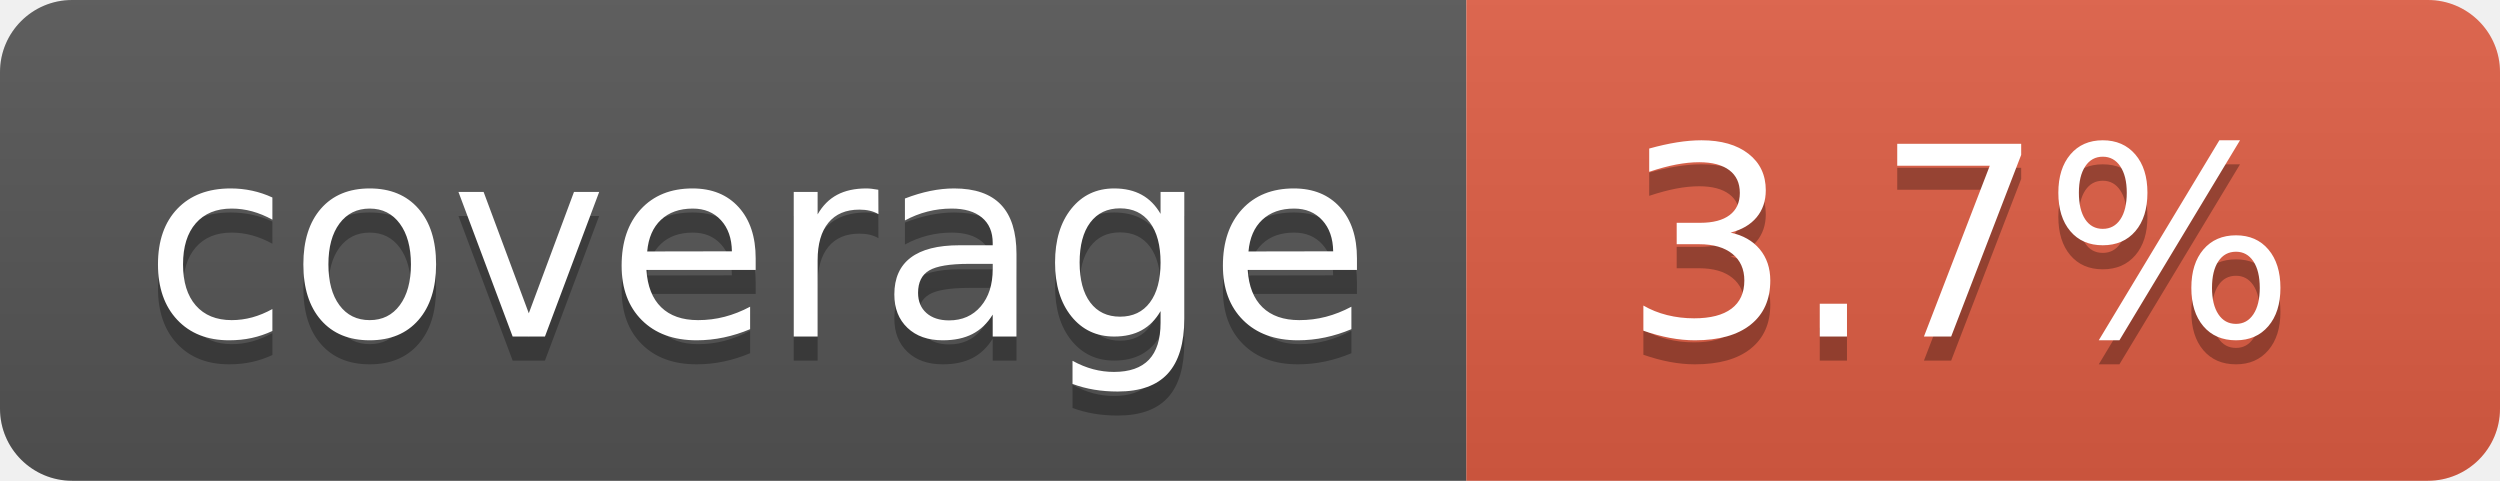
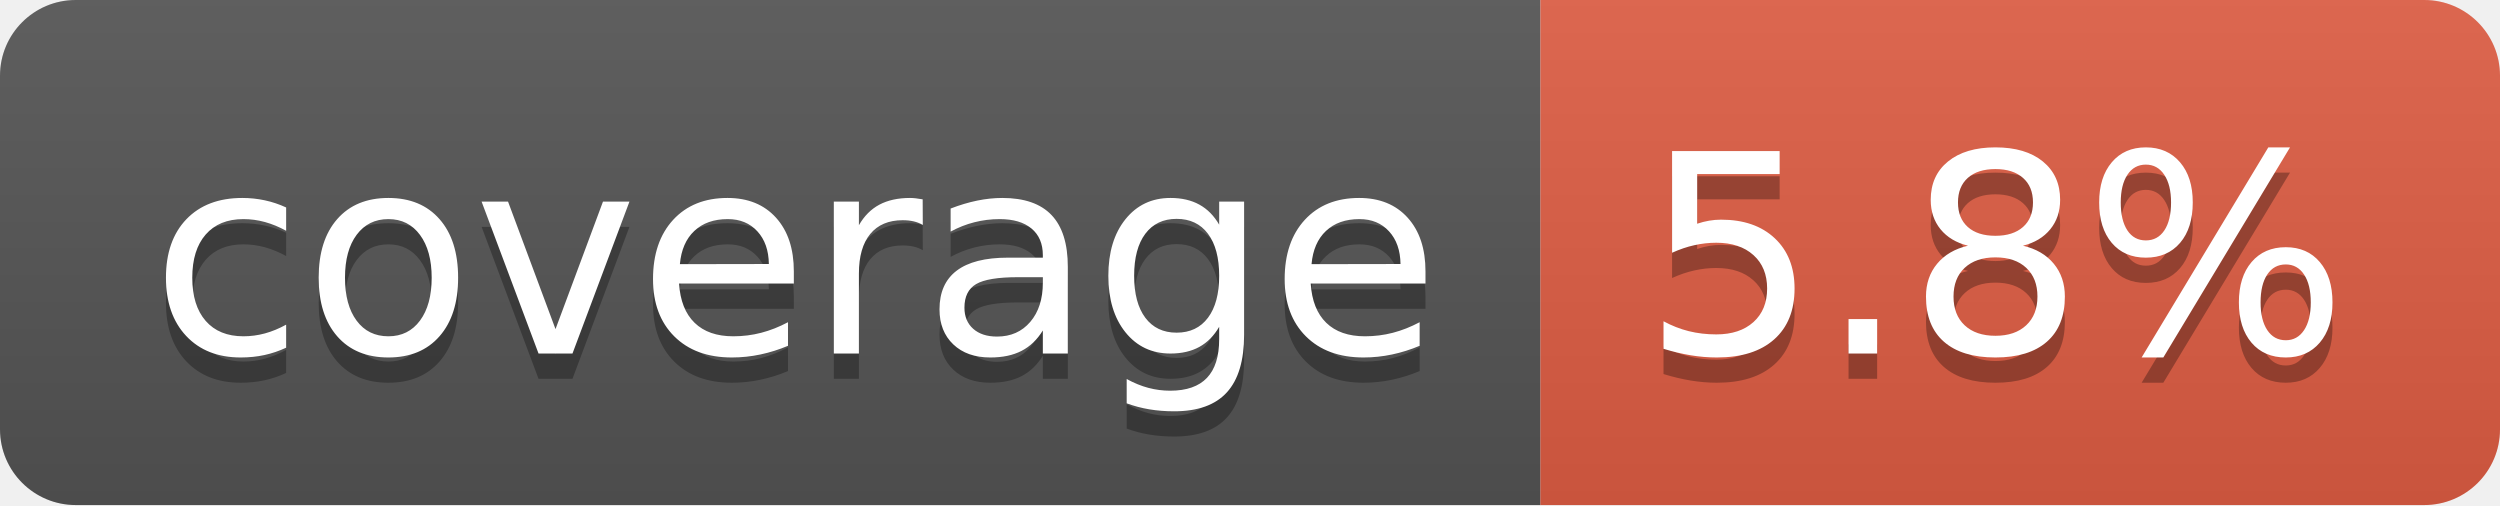
- <svg xmlns="http://www.w3.org/2000/svg" width="104" height="20" role="img" aria-label="coverage: 3.7%">
+ <svg xmlns="http://www.w3.org/2000/svg" width="99" height="20" role="img" aria-label="coverage: 5.8%">
  <linearGradient id="s" x2="0" y2="100%">
    <stop offset="0" stop-color="#bbb" stop-opacity=".1" />
    <stop offset="1" stop-opacity=".1" />
  </linearGradient>
  <clipPath id="r">
-     <rect width="104" height="20" rx="3" fill="#fff" />
+     <rect width="99" height="20" rx="3" fill="#fff" />
  </clipPath>
  <g clip-path="url(#r)">
    <rect width="61" height="20" fill="#555" />
-     <rect x="61" width="43" height="20" fill="#e05d44" />
-     <rect width="104" height="20" fill="url(#s)" />
+     <rect x="61" width="38" height="20" fill="#e05d44" />
+     <rect width="99" height="20" fill="url(#s)" />
  </g>
  <g fill="#fff" text-anchor="middle" font-family="Verdana,Geneva,DejaVu Sans,sans-serif" text-rendering="geometricPrecision" font-size="110">
    <text aria-hidden="true" x="315" y="150" fill="#010101" fill-opacity=".3" transform="scale(.1)" textLength="510">coverage</text>
    <text x="315" y="140" transform="scale(.1)" fill="#fff" textLength="510">coverage</text>
-     <text aria-hidden="true" x="815" y="150" fill="#010101" fill-opacity=".3" transform="scale(.1)" textLength="330">3.7%</text>
-     <text x="815" y="140" transform="scale(.1)" fill="#fff" textLength="330">3.7%</text>
+     <text aria-hidden="true" x="790" y="150" fill="#010101" fill-opacity=".3" transform="scale(.1)" textLength="280">5.8%</text>
+     <text x="790" y="140" transform="scale(.1)" fill="#fff" textLength="280">5.8%</text>
  </g>
</svg>
